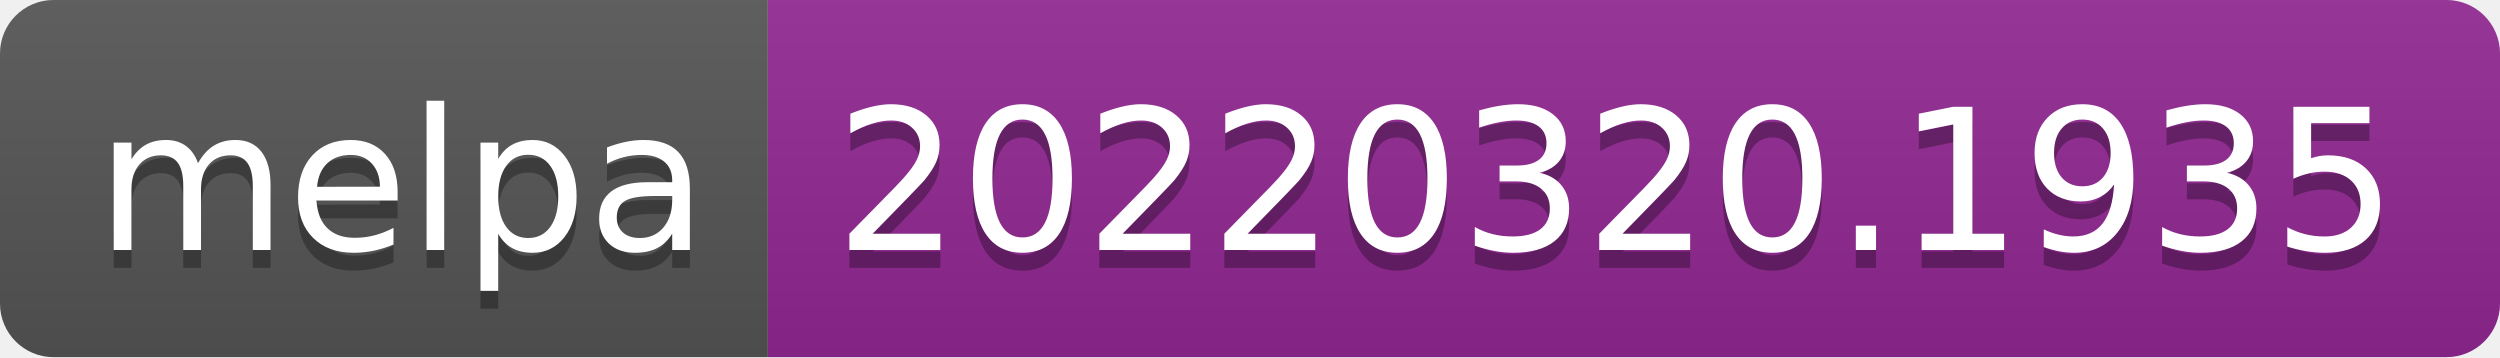
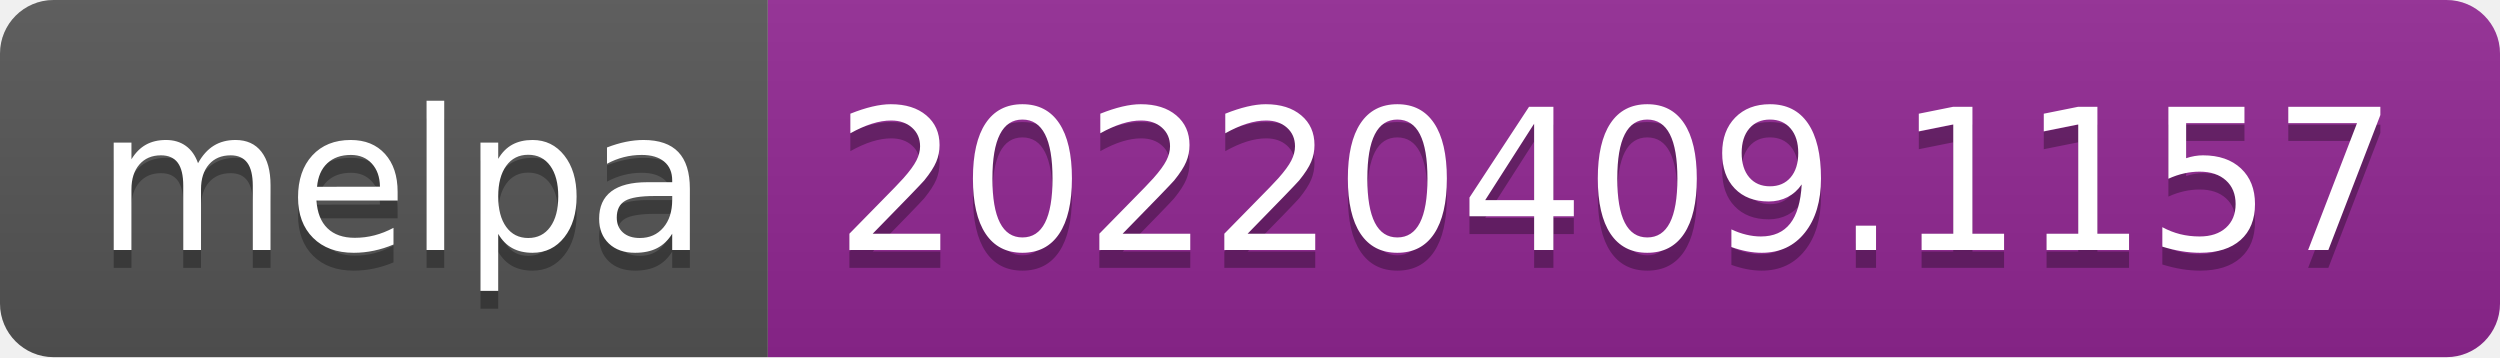
- <svg xmlns="http://www.w3.org/2000/svg" width="140" height="20" role="img" aria-label="melpa: 20220320.1935">
+ <svg xmlns="http://www.w3.org/2000/svg" width="140" height="20" role="img" aria-label="melpa: 20220409.1157">
  <linearGradient id="s" x2="0" y2="100%">
    <stop offset="0" stop-color="#bbb" stop-opacity=".1" />
    <stop offset="1" stop-opacity=".1" />
  </linearGradient>
  <clipPath id="r">
    <rect width="140" height="20" rx="3" fill="#fff" />
  </clipPath>
  <g clip-path="url(#r)">
    <rect width="43" height="20" fill="#555" />
    <rect x="43" width="97" height="20" fill="#922793" />
    <rect width="140" height="20" fill="url(#s)" />
  </g>
  <g fill="#fff" text-anchor="middle" font-family="Verdana,Geneva,DejaVu Sans,sans-serif" text-rendering="geometricPrecision" font-size="110">
    <text aria-hidden="true" x="225" y="150" fill="#010101" fill-opacity=".3" transform="scale(.1)" textLength="330">melpa</text>
    <text x="225" y="140" transform="scale(.1)" fill="#fff" textLength="330">melpa</text>
-     <text aria-hidden="true" x="905" y="150" fill="#010101" fill-opacity=".3" transform="scale(.1)" textLength="870">20220320.1935</text>
-     <text x="905" y="140" transform="scale(.1)" fill="#fff" textLength="870">20220320.1935</text>
+     <text aria-hidden="true" x="905" y="150" fill="#010101" fill-opacity=".3" transform="scale(.1)" textLength="870">20220409.1157</text>
+     <text x="905" y="140" transform="scale(.1)" fill="#fff" textLength="870">20220409.1157</text>
  </g>
</svg>
